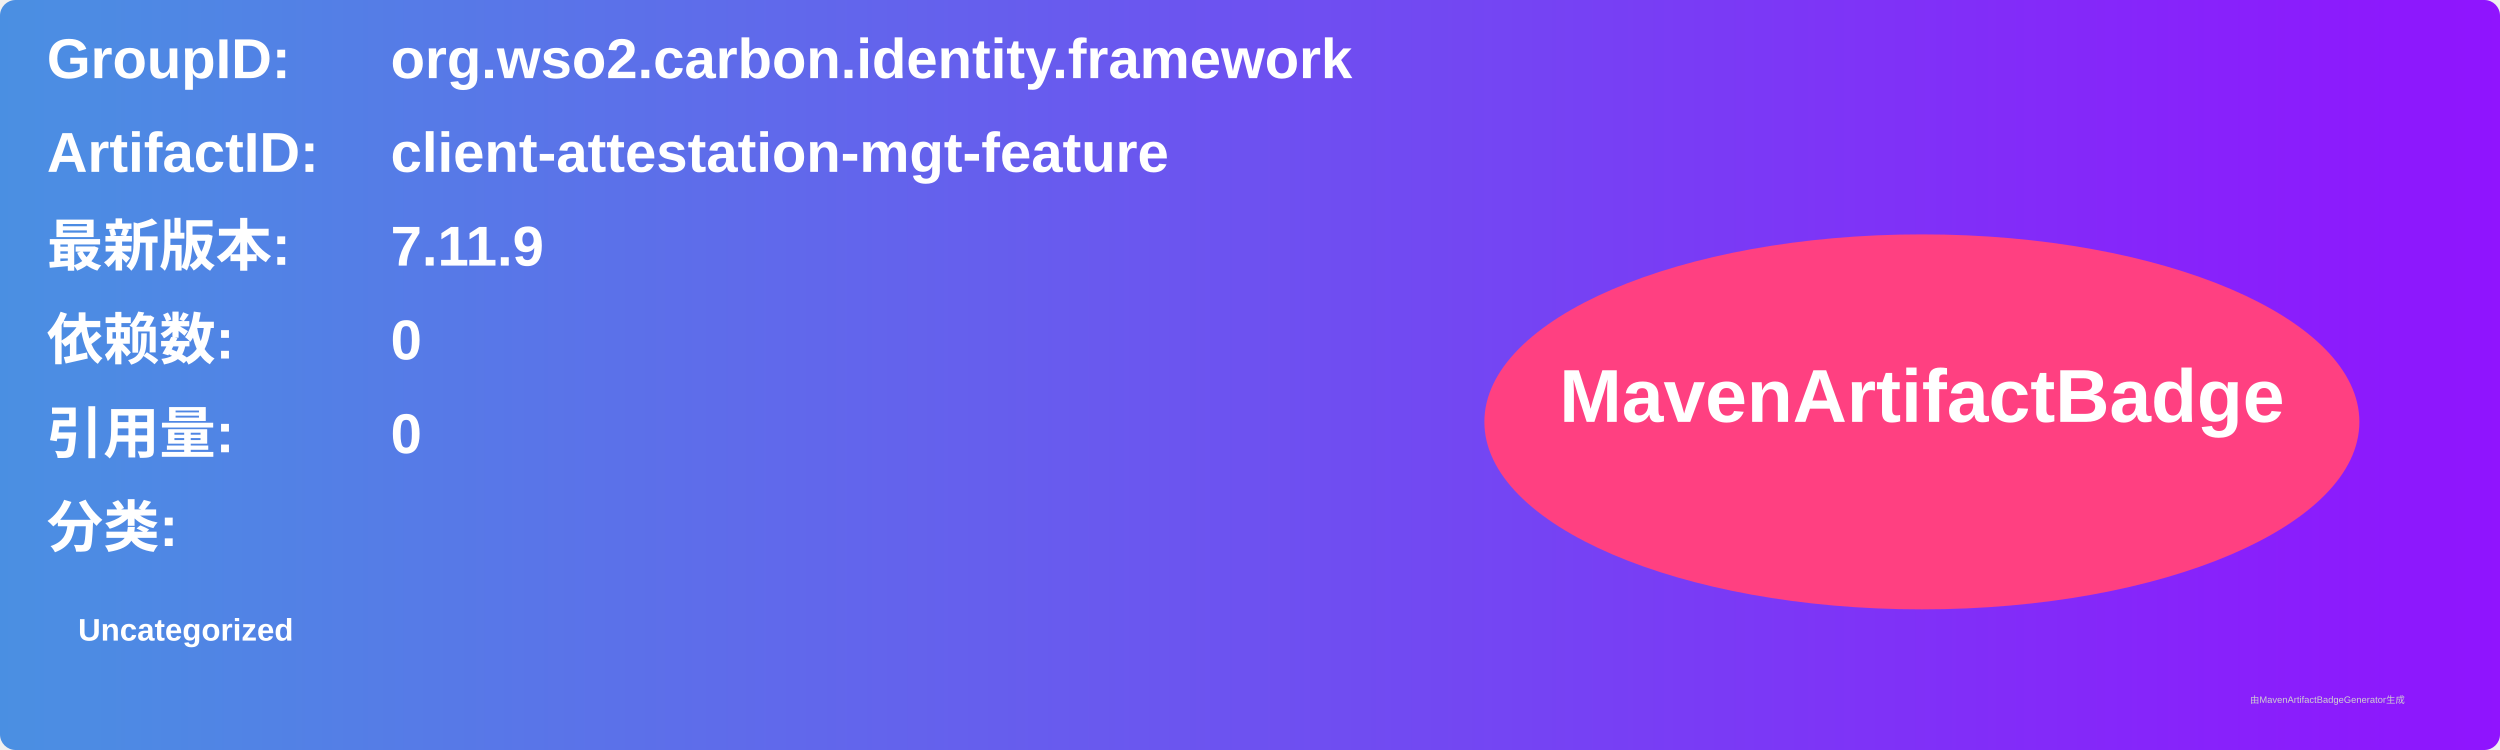
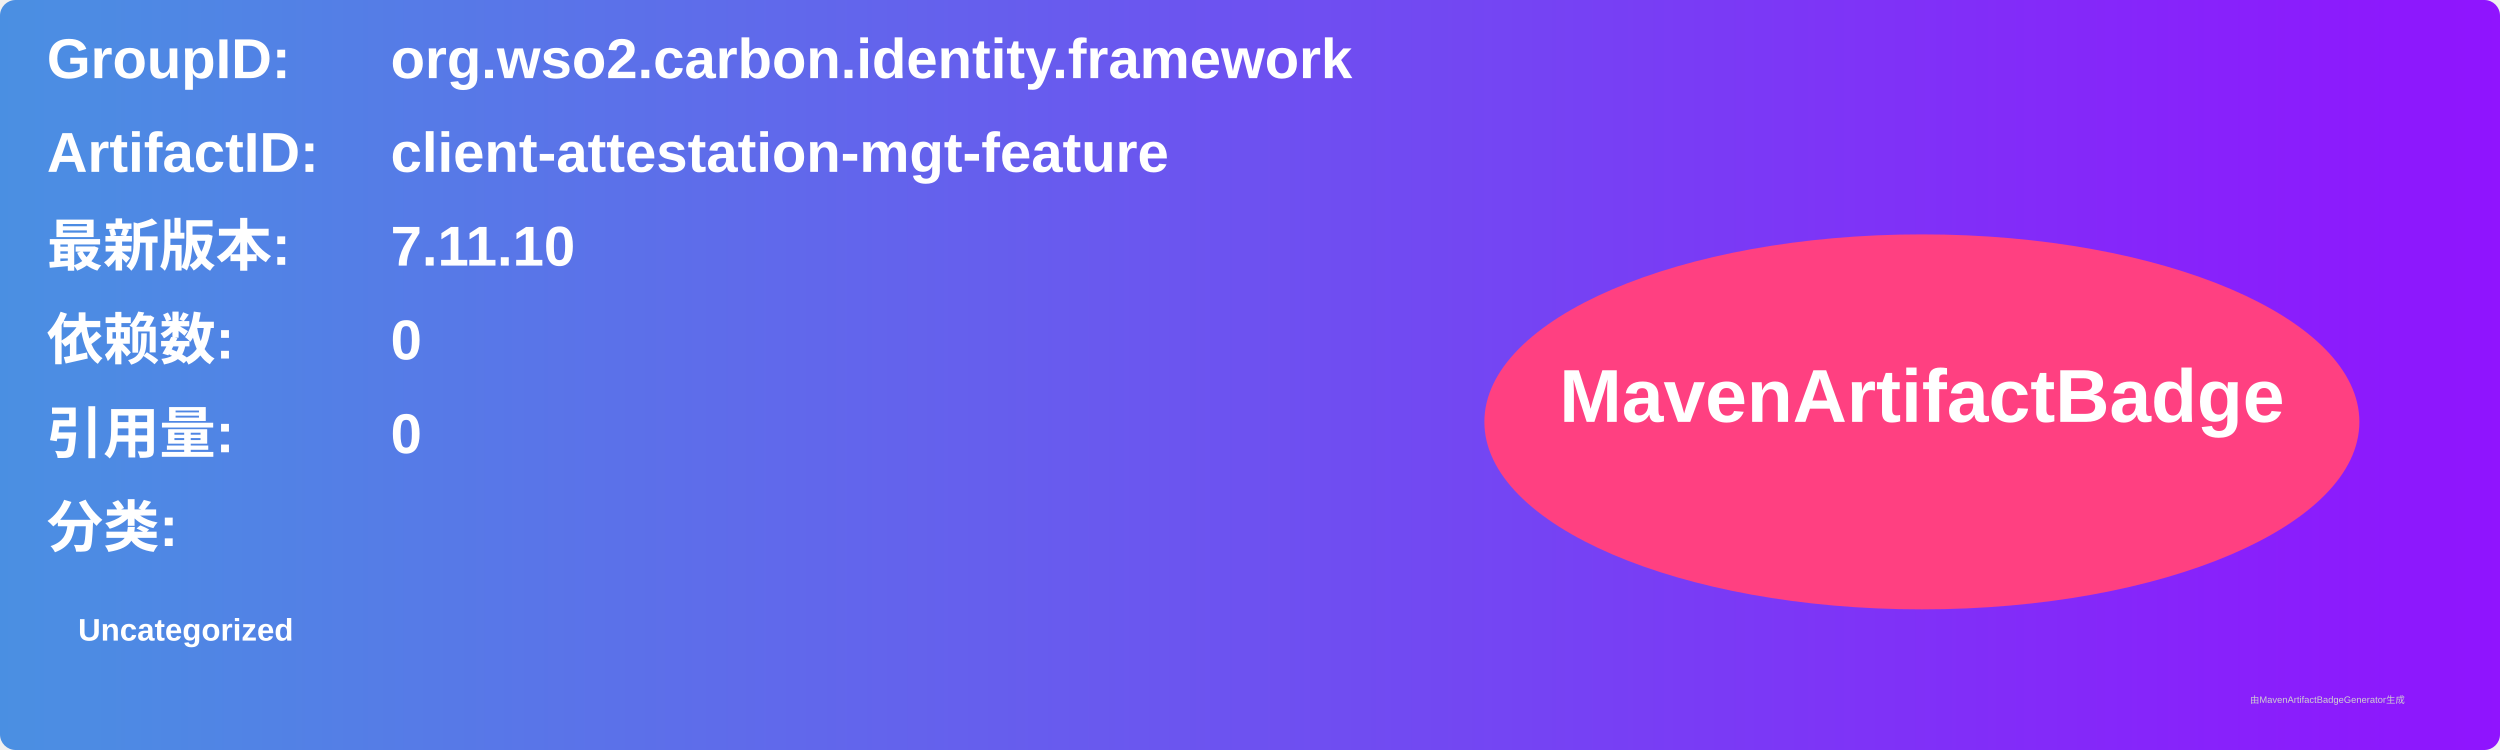
<svg xmlns="http://www.w3.org/2000/svg" width="800" height="240" viewBox="0 0 800 240">
  <linearGradient id="grad" x1="0%" y1="0%" x2="100%" y2="0%">
    <stop offset="0%" stop-color="#4a90e2" />
    <stop offset="100%" stop-color="#9013fe" />
  </linearGradient>
  <rect width="100%" height="100%" rx="5" ry="5" fill="url(#grad)" />
  <g transform="translate(15, 15)">
    <text x="0" y="10" font-family="Arial" font-size="18" fill="white" font-weight="bold" width="260">GroupID:</text>
    <text x="110" y="10" font-family="Arial" font-size="18" fill="white" font-weight="bold" width="460">org.wso2.carbon.identity.framework</text>
    <text x="0" y="40" font-family="Arial" font-size="18" fill="white" font-weight="bold" width="260">ArtifactID:</text>
    <text x="110" y="40" font-family="Arial" font-size="18" fill="white" font-weight="bold" width="460">client-attestation-mgt-feature</text>
    <text x="0" y="70" font-family="Arial" font-size="18" fill="white" font-weight="bold">最新版本:</text>
    <text x="110" y="70" font-family="Arial" font-size="18" fill="white" font-weight="bold">
-       <tspan font-weight="bold">7.11.9</tspan>
+       <tspan font-weight="bold">7.11.10</tspan>
    </text>
    <text x="0" y="100" font-family="Arial" font-size="18" fill="white" font-weight="bold">依赖数: </text>
    <text x="110" y="100" font-family="Arial" font-size="18" fill="white">
      <tspan font-weight="bold">0</tspan>
    </text>
    <text x="0" y="130" font-family="Arial" font-size="18" fill="white" font-weight="bold">引用量: </text>
    <text x="110" y="130" font-family="Arial" font-size="18" fill="white">
      <tspan font-weight="bold">0</tspan>
    </text>
    <text x="0" y="160" font-family="Arial" font-size="18" fill="white" font-weight="bold">分类:</text>
    <text x="10" y="190" font-family="Arial" font-size="10" fill="white">
      <tspan font-weight="bold">Uncategorized</tspan>
    </text>
    <ellipse cx="600" cy="120" rx="140" ry="60" fill="#ff4081" />
    <text x="600" y="120" text-anchor="middle" font-family="Arial" font-size="24" fill="white" font-weight="bold">MavenArtifactBadge</text>
  </g>
  <text x="720" y="225" font-family="Arial" font-size="3" fill="#d0d0d0">由MavenArtifactBadgeGenerator生成</text>
</svg>
